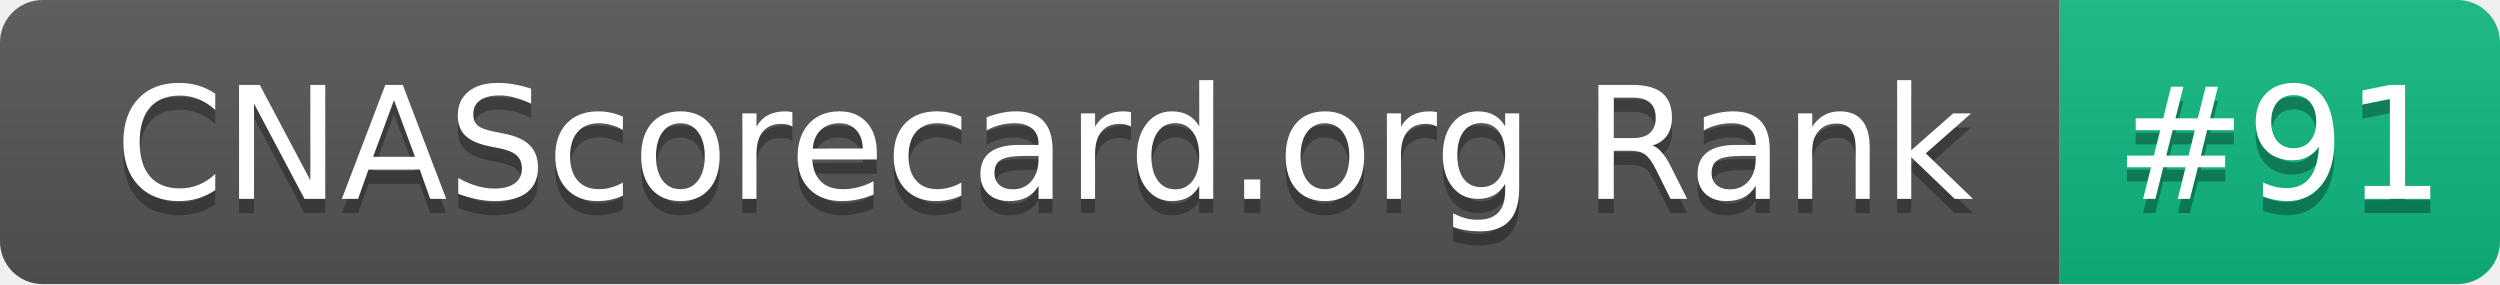
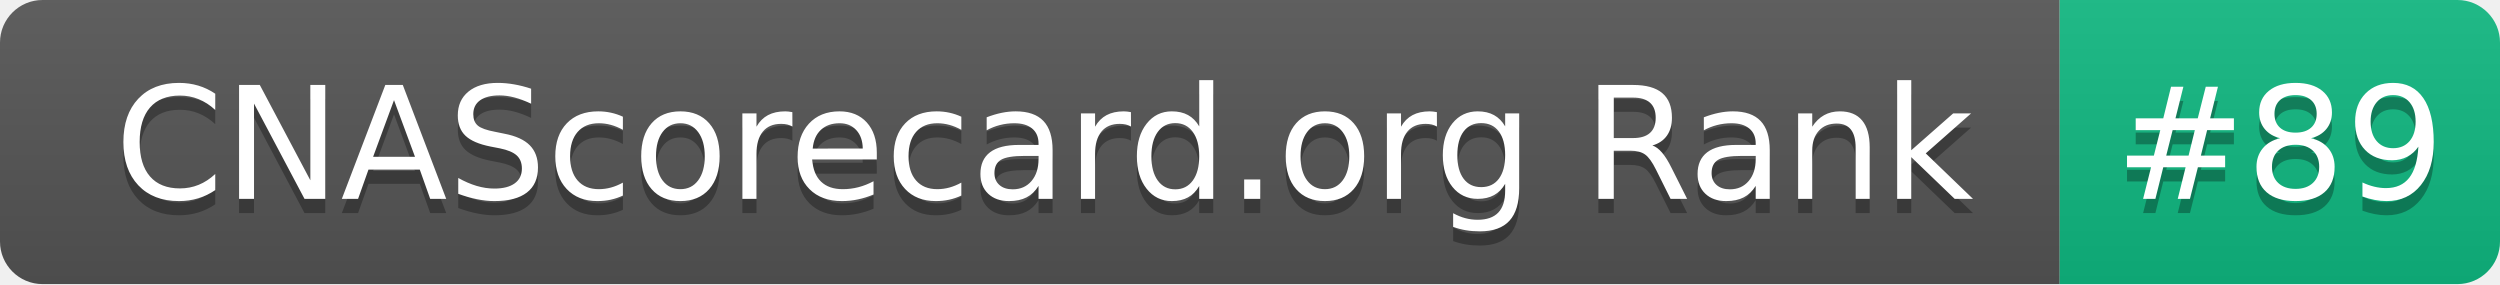
- <svg xmlns="http://www.w3.org/2000/svg" width="176" height="20" role="img" aria-label="CNAScorecard.org Rank: #91">
+ <svg xmlns="http://www.w3.org/2000/svg" width="176" height="20" role="img" aria-label="CNAScorecard.org Rank: #89">
  <linearGradient id="s" x2="0" y2="100%">
    <stop offset="0" stop-color="#bbb" stop-opacity=".1" />
    <stop offset="1" stop-opacity=".1" />
  </linearGradient>
  <clipPath id="r">
    <rect width="176" height="20" rx="3" fill="#fff" />
  </clipPath>
  <g clip-path="url(#r)">
    <rect width="145" height="20" fill="#555" />
    <rect x="145" width="31" height="20" fill="#10B981" />
    <rect width="176" height="20" fill="url(#s)" />
  </g>
  <g fill="#fff" text-anchor="middle" font-family="Verdana,Geneva,DejaVu Sans,sans-serif" text-rendering="geometricPrecision" font-size="110">
    <text aria-hidden="true" x="735" y="150" fill="#010101" fill-opacity=".3" transform="scale(.1)" textLength="1350">CNAScorecard.org Rank</text>
    <text x="735" y="140" transform="scale(.1)" fill="#fff" textLength="1350">CNAScorecard.org Rank</text>
-     <text aria-hidden="true" x="1605" y="150" fill="#010101" fill-opacity=".3" transform="scale(.1)" textLength="210">#91</text>
-     <text x="1605" y="140" transform="scale(.1)" fill="#fff" textLength="210">#91</text>
+     <text aria-hidden="true" x="1605" y="150" fill="#010101" fill-opacity=".3" transform="scale(.1)" textLength="210">#89</text>
+     <text x="1605" y="140" transform="scale(.1)" fill="#fff" textLength="210">#89</text>
  </g>
</svg>
